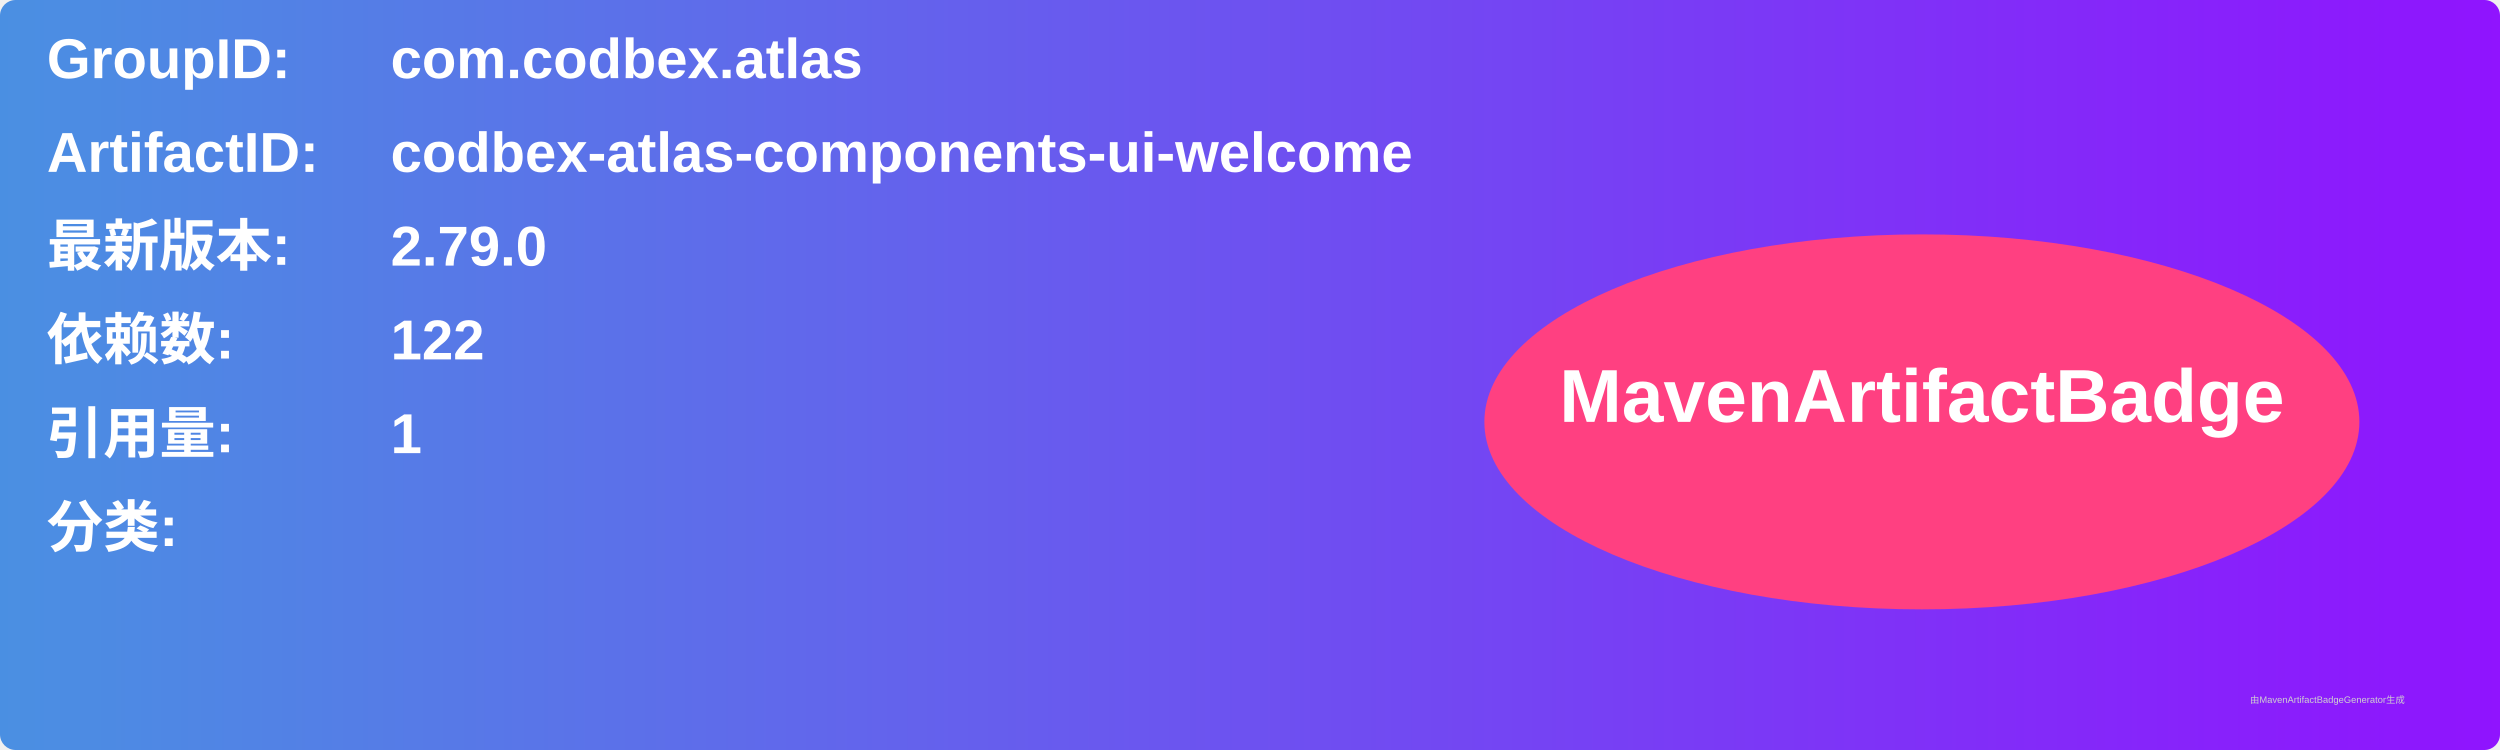
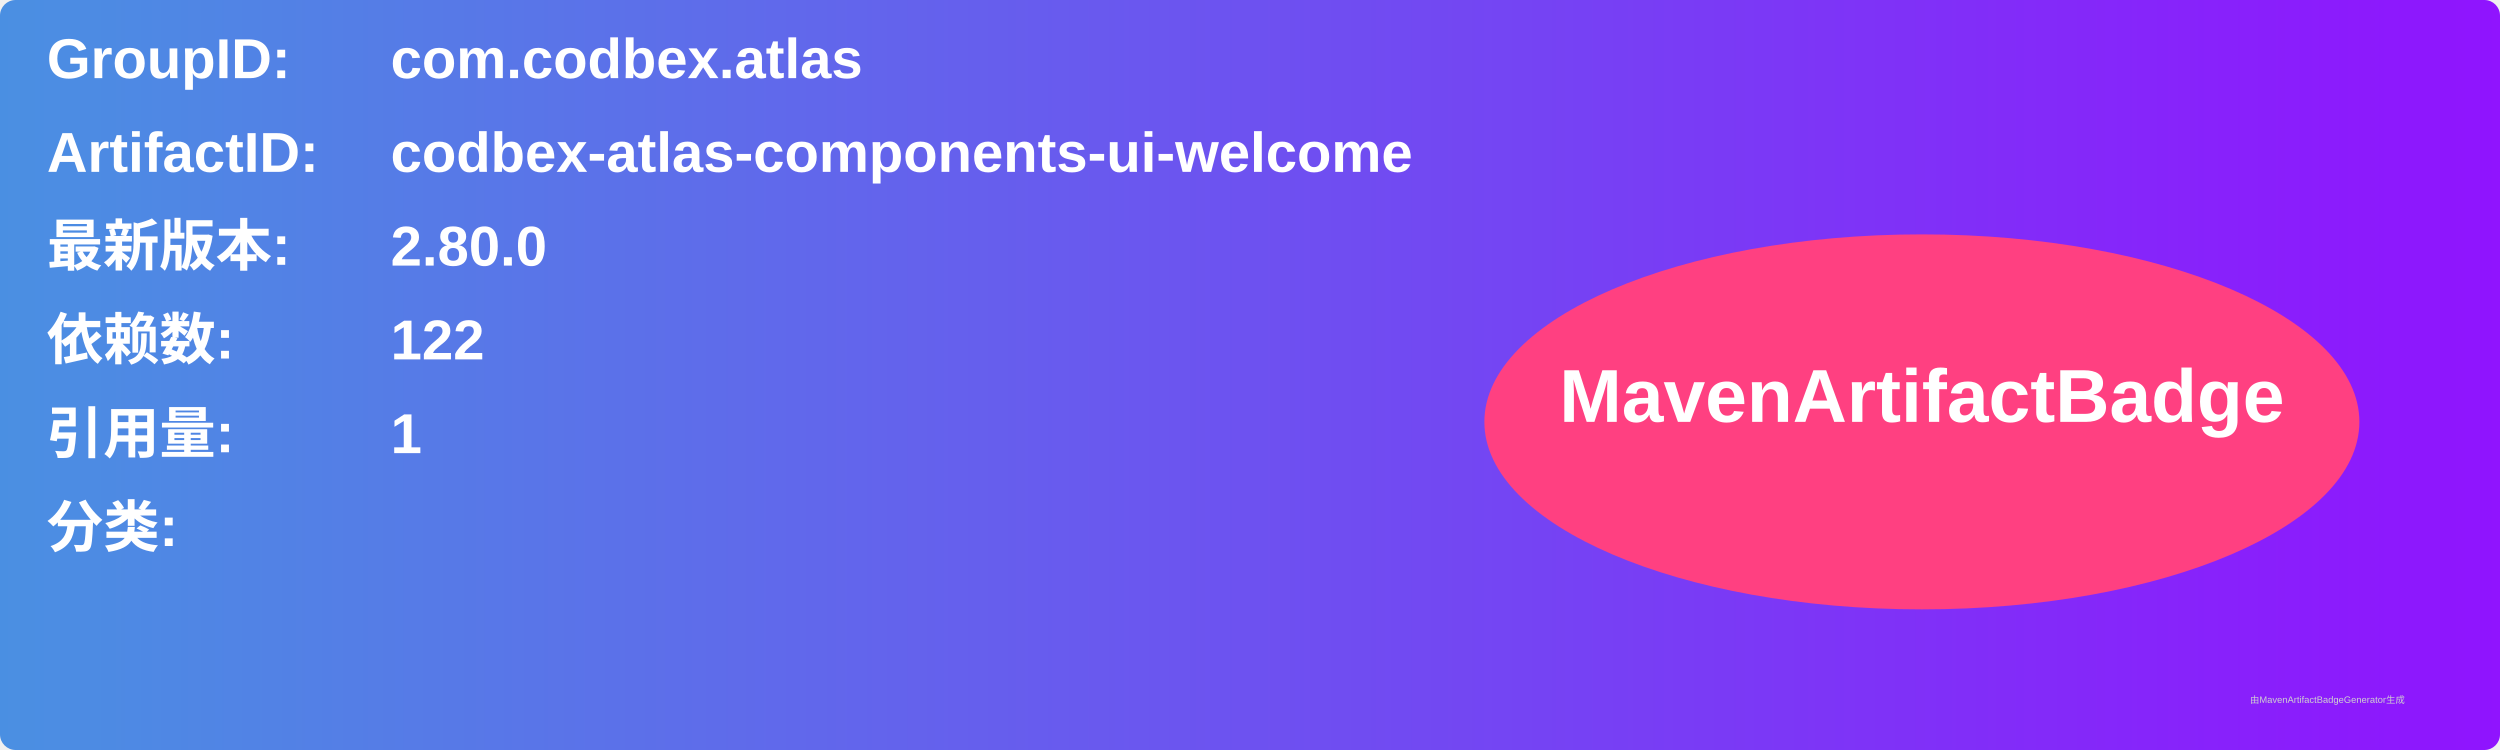
<svg xmlns="http://www.w3.org/2000/svg" width="800" height="240" viewBox="0 0 800 240">
  <linearGradient id="grad" x1="0%" y1="0%" x2="100%" y2="0%">
    <stop offset="0%" stop-color="#4a90e2" />
    <stop offset="100%" stop-color="#9013fe" />
  </linearGradient>
  <rect width="100%" height="100%" rx="5" ry="5" fill="url(#grad)" />
  <g transform="translate(15, 15)">
    <text x="0" y="10" font-family="Arial" font-size="18" fill="white" font-weight="bold" width="260">GroupID:</text>
    <text x="110" y="10" font-family="Arial" font-size="18" fill="white" font-weight="bold" width="460">com.codbex.atlas</text>
    <text x="0" y="40" font-family="Arial" font-size="18" fill="white" font-weight="bold" width="260">ArtifactID:</text>
    <text x="110" y="40" font-family="Arial" font-size="18" fill="white" font-weight="bold" width="460">codbex-atlas-components-ui-welcome</text>
    <text x="0" y="70" font-family="Arial" font-size="18" fill="white" font-weight="bold">最新版本:</text>
    <text x="110" y="70" font-family="Arial" font-size="18" fill="white" font-weight="bold">
-       <tspan font-weight="bold">2.79.0</tspan>
+       <tspan font-weight="bold">2.80.0</tspan>
    </text>
    <text x="0" y="100" font-family="Arial" font-size="18" fill="white" font-weight="bold">依赖数: </text>
    <text x="110" y="100" font-family="Arial" font-size="18" fill="white">
      <tspan font-weight="bold">122</tspan>
    </text>
    <text x="0" y="130" font-family="Arial" font-size="18" fill="white" font-weight="bold">引用量: </text>
    <text x="110" y="130" font-family="Arial" font-size="18" fill="white">
      <tspan font-weight="bold">1</tspan>
    </text>
    <text x="0" y="160" font-family="Arial" font-size="18" fill="white" font-weight="bold">分类:</text>
    <text x="10" y="190" font-family="Arial" font-size="10" fill="white">
      <tspan font-weight="bold" />
    </text>
    <ellipse cx="600" cy="120" rx="140" ry="60" fill="#ff4081" />
    <text x="600" y="120" text-anchor="middle" font-family="Arial" font-size="24" fill="white" font-weight="bold">MavenArtifactBadge</text>
  </g>
  <text x="720" y="225" font-family="Arial" font-size="3" fill="#d0d0d0">由MavenArtifactBadgeGenerator生成</text>
</svg>
